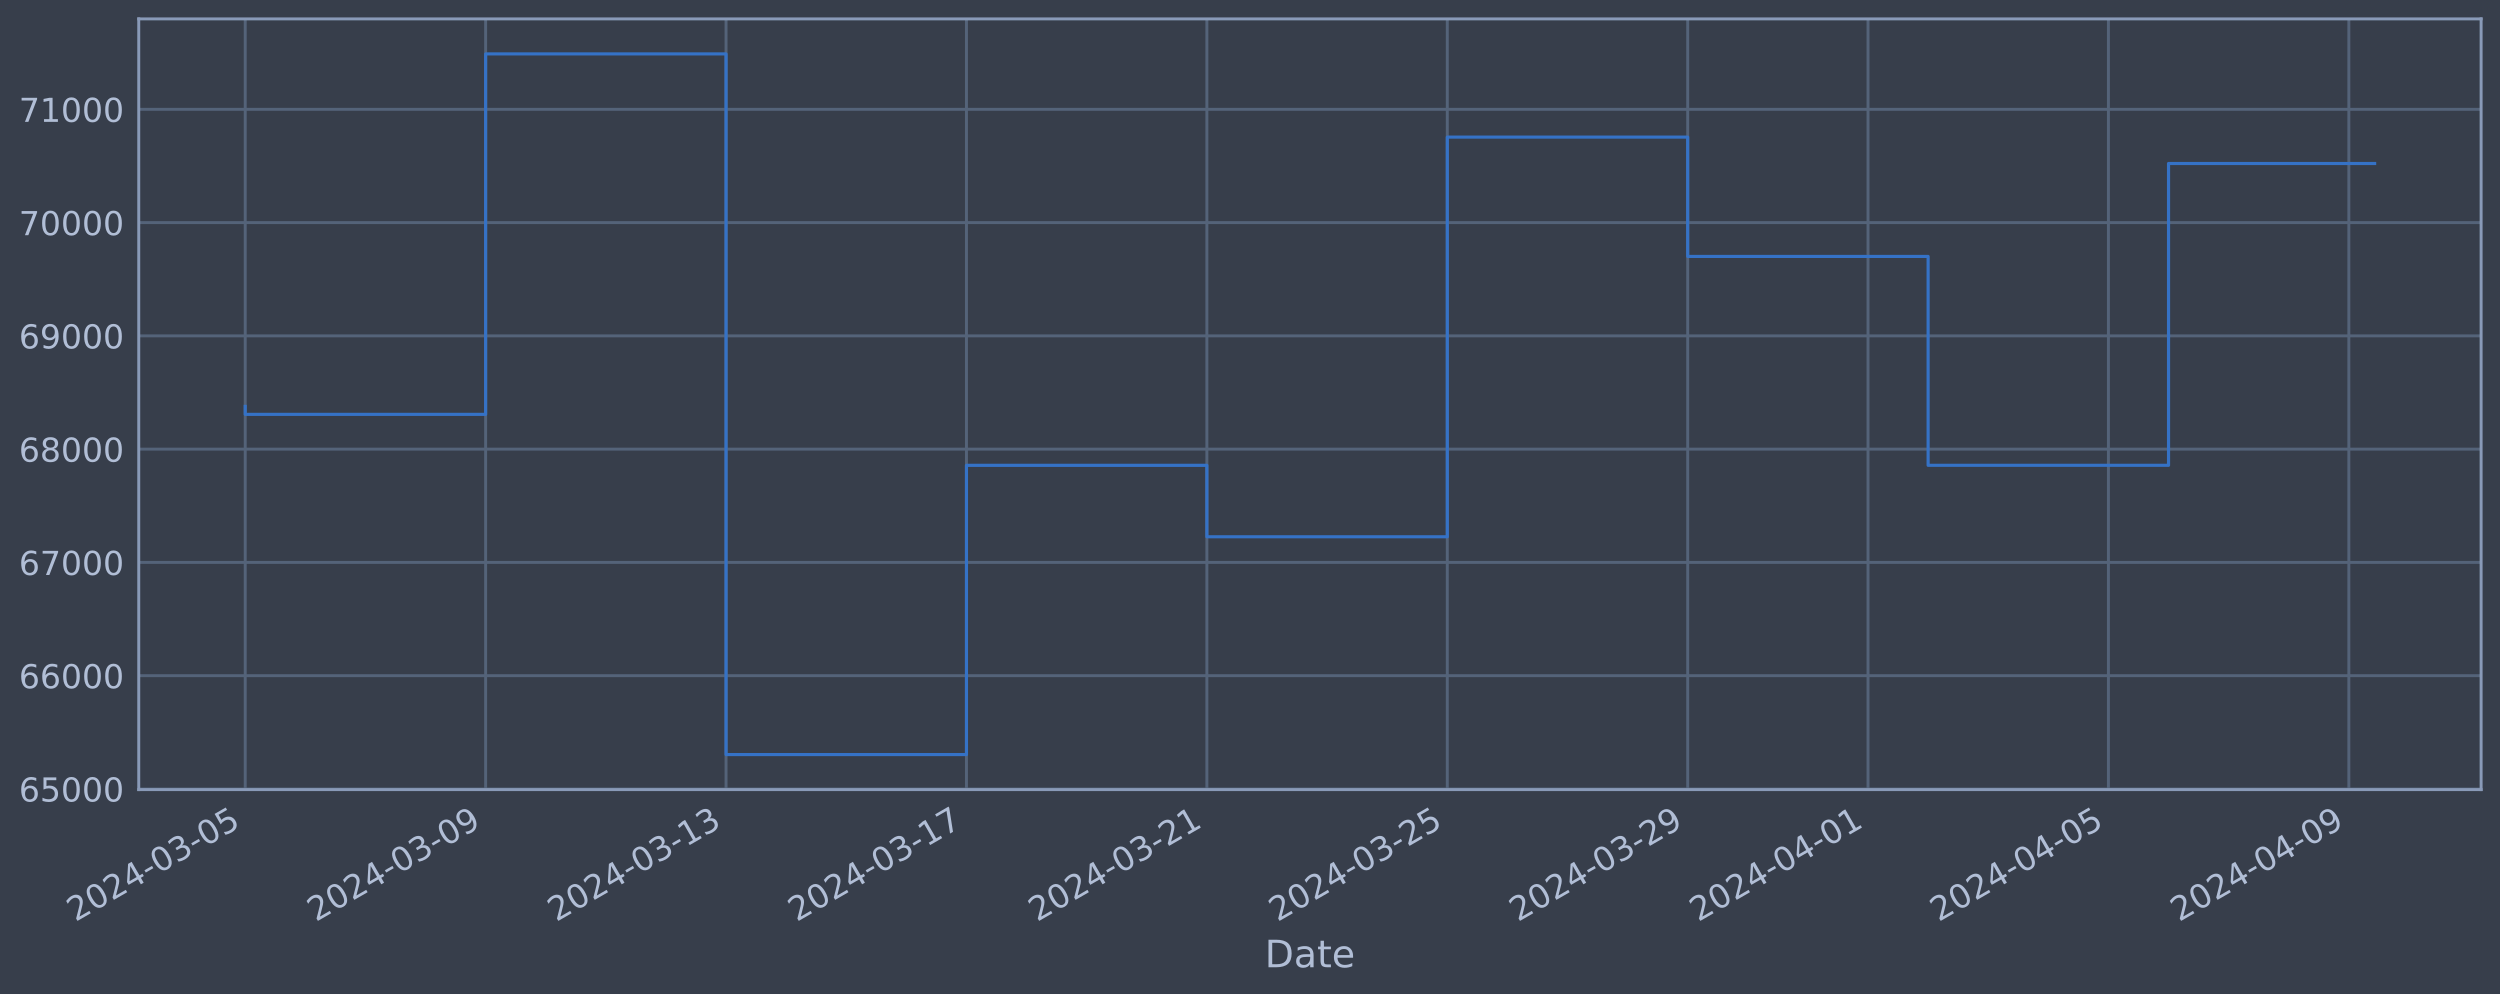
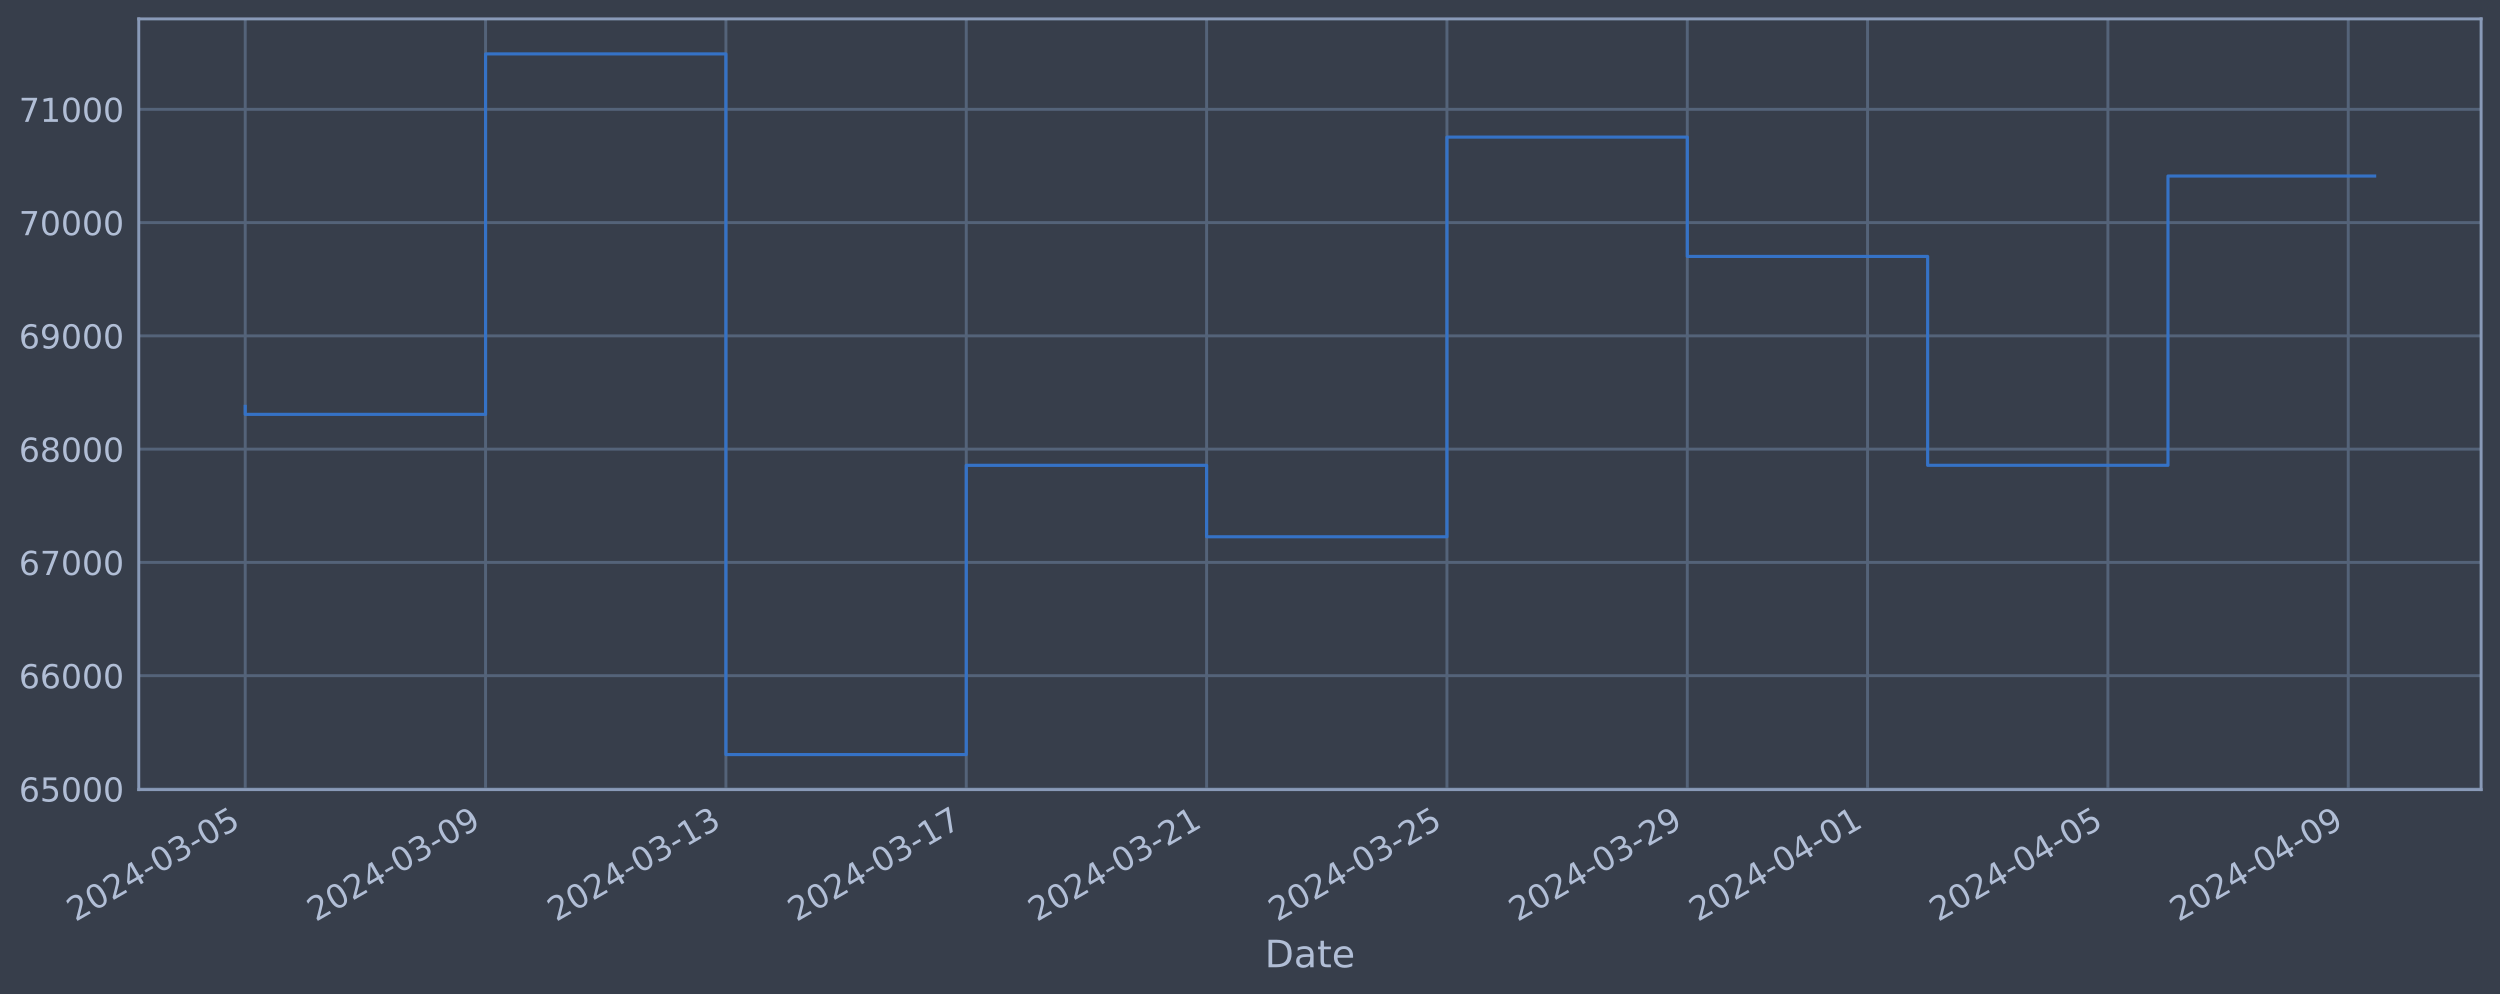
<svg xmlns="http://www.w3.org/2000/svg" xmlns:xlink="http://www.w3.org/1999/xlink" width="952.884pt" height="378.87pt" viewBox="0 0 952.884 378.87" version="1.1">
  <defs>
    <style type="text/css">*{stroke-linejoin: round; stroke-linecap: butt}</style>
  </defs>
  <g id="figure_1">
    <g id="patch_1">
      <path d="M 0 378.87  L 952.884 378.87  L 952.884 0  L 0 0  z " style="fill: #373e4b" />
    </g>
    <g id="axes_1">
      <g id="patch_2">
        <path d="M 52.884 300.96  L 945.684 300.96  L 945.684 7.2  L 52.884 7.2  z " style="fill: #373e4b" />
      </g>
      <g id="matplotlib.axis_1">
        <g id="xtick_1">
          <g id="line2d_1">
-             <path d="M 93.466 300.96  L 93.466 7.2  " clip-path="url(#pf597e30c3d)" style="fill: none; stroke: #546379; stroke-width: 1.12; stroke-linecap: square" />
+             <path d="M 93.466 300.96  L 93.466 7.2  " clip-path="url(#p75b5a92f7c)" style="fill: none; stroke: #546379; stroke-width: 1.12; stroke-linecap: square" />
          </g>
          <g id="line2d_2" />
          <g id="text_1">
            <g style="fill: #b1bed6" transform="translate(28.74006 351.4642) rotate(-30) scale(0.126 -0.126)">
              <defs>
                <path id="DejaVuSans-32" d="M 1228 531  L 3431 531  L 3431 0  L 469 0  L 469 531  Q 828 903 1448 1529  Q 2069 2156 2228 2338  Q 2531 2678 2651 2914  Q 2772 3150 2772 3378  Q 2772 3750 2511 3984  Q 2250 4219 1831 4219  Q 1534 4219 1204 4116  Q 875 4013 500 3803  L 500 4441  Q 881 4594 1212 4672  Q 1544 4750 1819 4750  Q 2544 4750 2975 4387  Q 3406 4025 3406 3419  Q 3406 3131 3298 2873  Q 3191 2616 2906 2266  Q 2828 2175 2409 1742  Q 1991 1309 1228 531  z " transform="scale(0.015625)" />
                <path id="DejaVuSans-30" d="M 2034 4250  Q 1547 4250 1301 3770  Q 1056 3291 1056 2328  Q 1056 1369 1301 889  Q 1547 409 2034 409  Q 2525 409 2770 889  Q 3016 1369 3016 2328  Q 3016 3291 2770 3770  Q 2525 4250 2034 4250  z M 2034 4750  Q 2819 4750 3233 4129  Q 3647 3509 3647 2328  Q 3647 1150 3233 529  Q 2819 -91 2034 -91  Q 1250 -91 836 529  Q 422 1150 422 2328  Q 422 3509 836 4129  Q 1250 4750 2034 4750  z " transform="scale(0.015625)" />
                <path id="DejaVuSans-34" d="M 2419 4116  L 825 1625  L 2419 1625  L 2419 4116  z M 2253 4666  L 3047 4666  L 3047 1625  L 3713 1625  L 3713 1100  L 3047 1100  L 3047 0  L 2419 0  L 2419 1100  L 313 1100  L 313 1709  L 2253 4666  z " transform="scale(0.015625)" />
                <path id="DejaVuSans-2d" d="M 313 2009  L 1997 2009  L 1997 1497  L 313 1497  L 313 2009  z " transform="scale(0.015625)" />
                <path id="DejaVuSans-33" d="M 2597 2516  Q 3050 2419 3304 2112  Q 3559 1806 3559 1356  Q 3559 666 3084 287  Q 2609 -91 1734 -91  Q 1441 -91 1130 -33  Q 819 25 488 141  L 488 750  Q 750 597 1062 519  Q 1375 441 1716 441  Q 2309 441 2620 675  Q 2931 909 2931 1356  Q 2931 1769 2642 2001  Q 2353 2234 1838 2234  L 1294 2234  L 1294 2753  L 1863 2753  Q 2328 2753 2575 2939  Q 2822 3125 2822 3475  Q 2822 3834 2567 4026  Q 2313 4219 1838 4219  Q 1578 4219 1281 4162  Q 984 4106 628 3988  L 628 4550  Q 988 4650 1302 4700  Q 1616 4750 1894 4750  Q 2613 4750 3031 4423  Q 3450 4097 3450 3541  Q 3450 3153 3228 2886  Q 3006 2619 2597 2516  z " transform="scale(0.015625)" />
                <path id="DejaVuSans-35" d="M 691 4666  L 3169 4666  L 3169 4134  L 1269 4134  L 1269 2991  Q 1406 3038 1543 3061  Q 1681 3084 1819 3084  Q 2600 3084 3056 2656  Q 3513 2228 3513 1497  Q 3513 744 3044 326  Q 2575 -91 1722 -91  Q 1428 -91 1123 -41  Q 819 9 494 109  L 494 744  Q 775 591 1075 516  Q 1375 441 1709 441  Q 2250 441 2565 725  Q 2881 1009 2881 1497  Q 2881 1984 2565 2268  Q 2250 2553 1709 2553  Q 1456 2553 1204 2497  Q 953 2441 691 2322  L 691 4666  z " transform="scale(0.015625)" />
              </defs>
              <use xlink:href="#DejaVuSans-32" />
              <use xlink:href="#DejaVuSans-30" x="63.623" />
              <use xlink:href="#DejaVuSans-32" x="127.246" />
              <use xlink:href="#DejaVuSans-34" x="190.869" />
              <use xlink:href="#DejaVuSans-2d" x="254.492" />
              <use xlink:href="#DejaVuSans-30" x="290.576" />
              <use xlink:href="#DejaVuSans-33" x="354.199" />
              <use xlink:href="#DejaVuSans-2d" x="417.822" />
              <use xlink:href="#DejaVuSans-30" x="453.906" />
              <use xlink:href="#DejaVuSans-35" x="517.529" />
            </g>
          </g>
        </g>
        <g id="xtick_2">
          <g id="line2d_3">
-             <path d="M 185.1 300.96  L 185.1 7.2  " clip-path="url(#pf597e30c3d)" style="fill: none; stroke: #546379; stroke-width: 1.12; stroke-linecap: square" />
+             <path d="M 185.074 300.96  L 185.074 7.2  " clip-path="url(#p75b5a92f7c)" style="fill: none; stroke: #546379; stroke-width: 1.12; stroke-linecap: square" />
          </g>
          <g id="line2d_4" />
          <g id="text_2">
-             <g style="fill: #b1bed6" transform="translate(120.3749 351.4642) rotate(-30) scale(0.126 -0.126)">
+             <g style="fill: #b1bed6" transform="translate(120.3488 351.4642) rotate(-30) scale(0.126 -0.126)">
              <defs>
                <path id="DejaVuSans-39" d="M 703 97  L 703 672  Q 941 559 1184 500  Q 1428 441 1663 441  Q 2288 441 2617 861  Q 2947 1281 2994 2138  Q 2813 1869 2534 1725  Q 2256 1581 1919 1581  Q 1219 1581 811 2004  Q 403 2428 403 3163  Q 403 3881 828 4315  Q 1253 4750 1959 4750  Q 2769 4750 3195 4129  Q 3622 3509 3622 2328  Q 3622 1225 3098 567  Q 2575 -91 1691 -91  Q 1453 -91 1209 -44  Q 966 3 703 97  z M 1959 2075  Q 2384 2075 2632 2365  Q 2881 2656 2881 3163  Q 2881 3666 2632 3958  Q 2384 4250 1959 4250  Q 1534 4250 1286 3958  Q 1038 3666 1038 3163  Q 1038 2656 1286 2365  Q 1534 2075 1959 2075  z " transform="scale(0.015625)" />
              </defs>
              <use xlink:href="#DejaVuSans-32" />
              <use xlink:href="#DejaVuSans-30" x="63.623" />
              <use xlink:href="#DejaVuSans-32" x="127.246" />
              <use xlink:href="#DejaVuSans-34" x="190.869" />
              <use xlink:href="#DejaVuSans-2d" x="254.492" />
              <use xlink:href="#DejaVuSans-30" x="290.576" />
              <use xlink:href="#DejaVuSans-33" x="354.199" />
              <use xlink:href="#DejaVuSans-2d" x="417.822" />
              <use xlink:href="#DejaVuSans-30" x="453.906" />
              <use xlink:href="#DejaVuSans-39" x="517.529" />
            </g>
          </g>
        </g>
        <g id="xtick_3">
          <g id="line2d_5">
-             <path d="M 276.735 300.96  L 276.735 7.2  " clip-path="url(#pf597e30c3d)" style="fill: none; stroke: #546379; stroke-width: 1.12; stroke-linecap: square" />
+             <path d="M 276.683 300.96  L 276.683 7.2  " clip-path="url(#p75b5a92f7c)" style="fill: none; stroke: #546379; stroke-width: 1.12; stroke-linecap: square" />
          </g>
          <g id="line2d_6" />
          <g id="text_3">
-             <g style="fill: #b1bed6" transform="translate(212.0098 351.4642) rotate(-30) scale(0.126 -0.126)">
+             <g style="fill: #b1bed6" transform="translate(211.9575 351.4642) rotate(-30) scale(0.126 -0.126)">
              <defs>
                <path id="DejaVuSans-31" d="M 794 531  L 1825 531  L 1825 4091  L 703 3866  L 703 4441  L 1819 4666  L 2450 4666  L 2450 531  L 3481 531  L 3481 0  L 794 0  L 794 531  z " transform="scale(0.015625)" />
              </defs>
              <use xlink:href="#DejaVuSans-32" />
              <use xlink:href="#DejaVuSans-30" x="63.623" />
              <use xlink:href="#DejaVuSans-32" x="127.246" />
              <use xlink:href="#DejaVuSans-34" x="190.869" />
              <use xlink:href="#DejaVuSans-2d" x="254.492" />
              <use xlink:href="#DejaVuSans-30" x="290.576" />
              <use xlink:href="#DejaVuSans-33" x="354.199" />
              <use xlink:href="#DejaVuSans-2d" x="417.822" />
              <use xlink:href="#DejaVuSans-31" x="453.906" />
              <use xlink:href="#DejaVuSans-33" x="517.529" />
            </g>
          </g>
        </g>
        <g id="xtick_4">
          <g id="line2d_7">
-             <path d="M 368.37 300.96  L 368.37 7.2  " clip-path="url(#pf597e30c3d)" style="fill: none; stroke: #546379; stroke-width: 1.12; stroke-linecap: square" />
+             <path d="M 368.292 300.96  L 368.292 7.2  " clip-path="url(#p75b5a92f7c)" style="fill: none; stroke: #546379; stroke-width: 1.12; stroke-linecap: square" />
          </g>
          <g id="line2d_8" />
          <g id="text_4">
-             <g style="fill: #b1bed6" transform="translate(303.6447 351.4642) rotate(-30) scale(0.126 -0.126)">
+             <g style="fill: #b1bed6" transform="translate(303.5662 351.4642) rotate(-30) scale(0.126 -0.126)">
              <defs>
                <path id="DejaVuSans-37" d="M 525 4666  L 3525 4666  L 3525 4397  L 1831 0  L 1172 0  L 2766 4134  L 525 4134  L 525 4666  z " transform="scale(0.015625)" />
              </defs>
              <use xlink:href="#DejaVuSans-32" />
              <use xlink:href="#DejaVuSans-30" x="63.623" />
              <use xlink:href="#DejaVuSans-32" x="127.246" />
              <use xlink:href="#DejaVuSans-34" x="190.869" />
              <use xlink:href="#DejaVuSans-2d" x="254.492" />
              <use xlink:href="#DejaVuSans-30" x="290.576" />
              <use xlink:href="#DejaVuSans-33" x="354.199" />
              <use xlink:href="#DejaVuSans-2d" x="417.822" />
              <use xlink:href="#DejaVuSans-31" x="453.906" />
              <use xlink:href="#DejaVuSans-37" x="517.529" />
            </g>
          </g>
        </g>
        <g id="xtick_5">
          <g id="line2d_9">
-             <path d="M 460.005 300.96  L 460.005 7.2  " clip-path="url(#pf597e30c3d)" style="fill: none; stroke: #546379; stroke-width: 1.12; stroke-linecap: square" />
+             <path d="M 459.9 300.96  L 459.9 7.2  " clip-path="url(#p75b5a92f7c)" style="fill: none; stroke: #546379; stroke-width: 1.12; stroke-linecap: square" />
          </g>
          <g id="line2d_10" />
          <g id="text_5">
-             <g style="fill: #b1bed6" transform="translate(395.2796 351.4642) rotate(-30) scale(0.126 -0.126)">
+             <g style="fill: #b1bed6" transform="translate(395.175 351.4642) rotate(-30) scale(0.126 -0.126)">
              <use xlink:href="#DejaVuSans-32" />
              <use xlink:href="#DejaVuSans-30" x="63.623" />
              <use xlink:href="#DejaVuSans-32" x="127.246" />
              <use xlink:href="#DejaVuSans-34" x="190.869" />
              <use xlink:href="#DejaVuSans-2d" x="254.492" />
              <use xlink:href="#DejaVuSans-30" x="290.576" />
              <use xlink:href="#DejaVuSans-33" x="354.199" />
              <use xlink:href="#DejaVuSans-2d" x="417.822" />
              <use xlink:href="#DejaVuSans-32" x="453.906" />
              <use xlink:href="#DejaVuSans-31" x="517.529" />
            </g>
          </g>
        </g>
        <g id="xtick_6">
          <g id="line2d_11">
-             <path d="M 551.64 300.96  L 551.64 7.2  " clip-path="url(#pf597e30c3d)" style="fill: none; stroke: #546379; stroke-width: 1.12; stroke-linecap: square" />
+             <path d="M 551.509 300.96  L 551.509 7.2  " clip-path="url(#p75b5a92f7c)" style="fill: none; stroke: #546379; stroke-width: 1.12; stroke-linecap: square" />
          </g>
          <g id="line2d_12" />
          <g id="text_6">
-             <g style="fill: #b1bed6" transform="translate(486.9145 351.4642) rotate(-30) scale(0.126 -0.126)">
+             <g style="fill: #b1bed6" transform="translate(486.7837 351.4642) rotate(-30) scale(0.126 -0.126)">
              <use xlink:href="#DejaVuSans-32" />
              <use xlink:href="#DejaVuSans-30" x="63.623" />
              <use xlink:href="#DejaVuSans-32" x="127.246" />
              <use xlink:href="#DejaVuSans-34" x="190.869" />
              <use xlink:href="#DejaVuSans-2d" x="254.492" />
              <use xlink:href="#DejaVuSans-30" x="290.576" />
              <use xlink:href="#DejaVuSans-33" x="354.199" />
              <use xlink:href="#DejaVuSans-2d" x="417.822" />
              <use xlink:href="#DejaVuSans-32" x="453.906" />
              <use xlink:href="#DejaVuSans-35" x="517.529" />
            </g>
          </g>
        </g>
        <g id="xtick_7">
          <g id="line2d_13">
-             <path d="M 643.275 300.96  L 643.275 7.2  " clip-path="url(#pf597e30c3d)" style="fill: none; stroke: #546379; stroke-width: 1.12; stroke-linecap: square" />
+             <path d="M 643.118 300.96  L 643.118 7.2  " clip-path="url(#p75b5a92f7c)" style="fill: none; stroke: #546379; stroke-width: 1.12; stroke-linecap: square" />
          </g>
          <g id="line2d_14" />
          <g id="text_7">
-             <g style="fill: #b1bed6" transform="translate(578.5494 351.4642) rotate(-30) scale(0.126 -0.126)">
+             <g style="fill: #b1bed6" transform="translate(578.3924 351.4642) rotate(-30) scale(0.126 -0.126)">
              <use xlink:href="#DejaVuSans-32" />
              <use xlink:href="#DejaVuSans-30" x="63.623" />
              <use xlink:href="#DejaVuSans-32" x="127.246" />
              <use xlink:href="#DejaVuSans-34" x="190.869" />
              <use xlink:href="#DejaVuSans-2d" x="254.492" />
              <use xlink:href="#DejaVuSans-30" x="290.576" />
              <use xlink:href="#DejaVuSans-33" x="354.199" />
              <use xlink:href="#DejaVuSans-2d" x="417.822" />
              <use xlink:href="#DejaVuSans-32" x="453.906" />
              <use xlink:href="#DejaVuSans-39" x="517.529" />
            </g>
          </g>
        </g>
        <g id="xtick_8">
          <g id="line2d_15">
-             <path d="M 712.001 300.96  L 712.001 7.2  " clip-path="url(#pf597e30c3d)" style="fill: none; stroke: #546379; stroke-width: 1.12; stroke-linecap: square" />
+             <path d="M 711.824 300.96  L 711.824 7.2  " clip-path="url(#p75b5a92f7c)" style="fill: none; stroke: #546379; stroke-width: 1.12; stroke-linecap: square" />
          </g>
          <g id="line2d_16" />
          <g id="text_8">
-             <g style="fill: #b1bed6" transform="translate(647.2755 351.4642) rotate(-30) scale(0.126 -0.126)">
+             <g style="fill: #b1bed6" transform="translate(647.099 351.4642) rotate(-30) scale(0.126 -0.126)">
              <use xlink:href="#DejaVuSans-32" />
              <use xlink:href="#DejaVuSans-30" x="63.623" />
              <use xlink:href="#DejaVuSans-32" x="127.246" />
              <use xlink:href="#DejaVuSans-34" x="190.869" />
              <use xlink:href="#DejaVuSans-2d" x="254.492" />
              <use xlink:href="#DejaVuSans-30" x="290.576" />
              <use xlink:href="#DejaVuSans-34" x="354.199" />
              <use xlink:href="#DejaVuSans-2d" x="417.822" />
              <use xlink:href="#DejaVuSans-30" x="453.906" />
              <use xlink:href="#DejaVuSans-31" x="517.529" />
            </g>
          </g>
        </g>
        <g id="xtick_9">
          <g id="line2d_17">
-             <path d="M 803.636 300.96  L 803.636 7.2  " clip-path="url(#pf597e30c3d)" style="fill: none; stroke: #546379; stroke-width: 1.12; stroke-linecap: square" />
+             <path d="M 803.433 300.96  L 803.433 7.2  " clip-path="url(#p75b5a92f7c)" style="fill: none; stroke: #546379; stroke-width: 1.12; stroke-linecap: square" />
          </g>
          <g id="line2d_18" />
          <g id="text_9">
-             <g style="fill: #b1bed6" transform="translate(738.9104 351.4642) rotate(-30) scale(0.126 -0.126)">
+             <g style="fill: #b1bed6" transform="translate(738.7077 351.4642) rotate(-30) scale(0.126 -0.126)">
              <use xlink:href="#DejaVuSans-32" />
              <use xlink:href="#DejaVuSans-30" x="63.623" />
              <use xlink:href="#DejaVuSans-32" x="127.246" />
              <use xlink:href="#DejaVuSans-34" x="190.869" />
              <use xlink:href="#DejaVuSans-2d" x="254.492" />
              <use xlink:href="#DejaVuSans-30" x="290.576" />
              <use xlink:href="#DejaVuSans-34" x="354.199" />
              <use xlink:href="#DejaVuSans-2d" x="417.822" />
              <use xlink:href="#DejaVuSans-30" x="453.906" />
              <use xlink:href="#DejaVuSans-35" x="517.529" />
            </g>
          </g>
        </g>
        <g id="xtick_10">
          <g id="line2d_19">
-             <path d="M 895.271 300.96  L 895.271 7.2  " clip-path="url(#pf597e30c3d)" style="fill: none; stroke: #546379; stroke-width: 1.12; stroke-linecap: square" />
+             <path d="M 895.042 300.96  L 895.042 7.2  " clip-path="url(#p75b5a92f7c)" style="fill: none; stroke: #546379; stroke-width: 1.12; stroke-linecap: square" />
          </g>
          <g id="line2d_20" />
          <g id="text_10">
-             <g style="fill: #b1bed6" transform="translate(830.5453 351.4642) rotate(-30) scale(0.126 -0.126)">
+             <g style="fill: #b1bed6" transform="translate(830.3164 351.4642) rotate(-30) scale(0.126 -0.126)">
              <use xlink:href="#DejaVuSans-32" />
              <use xlink:href="#DejaVuSans-30" x="63.623" />
              <use xlink:href="#DejaVuSans-32" x="127.246" />
              <use xlink:href="#DejaVuSans-34" x="190.869" />
              <use xlink:href="#DejaVuSans-2d" x="254.492" />
              <use xlink:href="#DejaVuSans-30" x="290.576" />
              <use xlink:href="#DejaVuSans-34" x="354.199" />
              <use xlink:href="#DejaVuSans-2d" x="417.822" />
              <use xlink:href="#DejaVuSans-30" x="453.906" />
              <use xlink:href="#DejaVuSans-39" x="517.529" />
            </g>
          </g>
        </g>
        <g id="text_11">
          <g style="fill: #b1bed6" transform="translate(482.0746 368.6753) scale(0.144 -0.144)">
            <defs>
              <path id="DejaVuSans-44" d="M 1259 4147  L 1259 519  L 2022 519  Q 2988 519 3436 956  Q 3884 1394 3884 2338  Q 3884 3275 3436 3711  Q 2988 4147 2022 4147  L 1259 4147  z M 628 4666  L 1925 4666  Q 3281 4666 3915 4102  Q 4550 3538 4550 2338  Q 4550 1131 3912 565  Q 3275 0 1925 0  L 628 0  L 628 4666  z " transform="scale(0.015625)" />
              <path id="DejaVuSans-61" d="M 2194 1759  Q 1497 1759 1228 1600  Q 959 1441 959 1056  Q 959 750 1161 570  Q 1363 391 1709 391  Q 2188 391 2477 730  Q 2766 1069 2766 1631  L 2766 1759  L 2194 1759  z M 3341 1997  L 3341 0  L 2766 0  L 2766 531  Q 2569 213 2275 61  Q 1981 -91 1556 -91  Q 1019 -91 701 211  Q 384 513 384 1019  Q 384 1609 779 1909  Q 1175 2209 1959 2209  L 2766 2209  L 2766 2266  Q 2766 2663 2505 2880  Q 2244 3097 1772 3097  Q 1472 3097 1187 3025  Q 903 2953 641 2809  L 641 3341  Q 956 3463 1253 3523  Q 1550 3584 1831 3584  Q 2591 3584 2966 3190  Q 3341 2797 3341 1997  z " transform="scale(0.015625)" />
              <path id="DejaVuSans-74" d="M 1172 4494  L 1172 3500  L 2356 3500  L 2356 3053  L 1172 3053  L 1172 1153  Q 1172 725 1289 603  Q 1406 481 1766 481  L 2356 481  L 2356 0  L 1766 0  Q 1100 0 847 248  Q 594 497 594 1153  L 594 3053  L 172 3053  L 172 3500  L 594 3500  L 594 4494  L 1172 4494  z " transform="scale(0.015625)" />
              <path id="DejaVuSans-65" d="M 3597 1894  L 3597 1613  L 953 1613  Q 991 1019 1311 708  Q 1631 397 2203 397  Q 2534 397 2845 478  Q 3156 559 3463 722  L 3463 178  Q 3153 47 2828 -22  Q 2503 -91 2169 -91  Q 1331 -91 842 396  Q 353 884 353 1716  Q 353 2575 817 3079  Q 1281 3584 2069 3584  Q 2775 3584 3186 3129  Q 3597 2675 3597 1894  z M 3022 2063  Q 3016 2534 2758 2815  Q 2500 3097 2075 3097  Q 1594 3097 1305 2825  Q 1016 2553 972 2059  L 3022 2063  z " transform="scale(0.015625)" />
            </defs>
            <use xlink:href="#DejaVuSans-44" />
            <use xlink:href="#DejaVuSans-61" x="77.002" />
            <use xlink:href="#DejaVuSans-74" x="138.281" />
            <use xlink:href="#DejaVuSans-65" x="177.49" />
          </g>
        </g>
      </g>
      <g id="matplotlib.axis_2">
        <g id="ytick_1">
          <g id="line2d_21">
-             <path d="M 52.884 300.718  L 945.684 300.718  " clip-path="url(#pf597e30c3d)" style="fill: none; stroke: #546379; stroke-width: 1.12; stroke-linecap: square" />
+             <path d="M 52.884 300.718  L 945.684 300.718  " clip-path="url(#p75b5a92f7c)" style="fill: none; stroke: #546379; stroke-width: 1.12; stroke-linecap: square" />
          </g>
          <g id="line2d_22" />
          <g id="text_12">
            <g style="fill: #b1bed6" transform="translate(7.2 305.5049) scale(0.126 -0.126)">
              <defs>
                <path id="DejaVuSans-36" d="M 2113 2584  Q 1688 2584 1439 2293  Q 1191 2003 1191 1497  Q 1191 994 1439 701  Q 1688 409 2113 409  Q 2538 409 2786 701  Q 3034 994 3034 1497  Q 3034 2003 2786 2293  Q 2538 2584 2113 2584  z M 3366 4563  L 3366 3988  Q 3128 4100 2886 4159  Q 2644 4219 2406 4219  Q 1781 4219 1451 3797  Q 1122 3375 1075 2522  Q 1259 2794 1537 2939  Q 1816 3084 2150 3084  Q 2853 3084 3261 2657  Q 3669 2231 3669 1497  Q 3669 778 3244 343  Q 2819 -91 2113 -91  Q 1303 -91 875 529  Q 447 1150 447 2328  Q 447 3434 972 4092  Q 1497 4750 2381 4750  Q 2619 4750 2861 4703  Q 3103 4656 3366 4563  z " transform="scale(0.015625)" />
              </defs>
              <use xlink:href="#DejaVuSans-36" />
              <use xlink:href="#DejaVuSans-35" x="63.623" />
              <use xlink:href="#DejaVuSans-30" x="127.246" />
              <use xlink:href="#DejaVuSans-30" x="190.869" />
              <use xlink:href="#DejaVuSans-30" x="254.492" />
            </g>
          </g>
        </g>
        <g id="ytick_2">
          <g id="line2d_23">
-             <path d="M 52.884 257.544  L 945.684 257.544  " clip-path="url(#pf597e30c3d)" style="fill: none; stroke: #546379; stroke-width: 1.12; stroke-linecap: square" />
+             <path d="M 52.884 257.544  L 945.684 257.544  " clip-path="url(#p75b5a92f7c)" style="fill: none; stroke: #546379; stroke-width: 1.12; stroke-linecap: square" />
          </g>
          <g id="line2d_24" />
          <g id="text_13">
            <g style="fill: #b1bed6" transform="translate(7.2 262.331) scale(0.126 -0.126)">
              <use xlink:href="#DejaVuSans-36" />
              <use xlink:href="#DejaVuSans-36" x="63.623" />
              <use xlink:href="#DejaVuSans-30" x="127.246" />
              <use xlink:href="#DejaVuSans-30" x="190.869" />
              <use xlink:href="#DejaVuSans-30" x="254.492" />
            </g>
          </g>
        </g>
        <g id="ytick_3">
          <g id="line2d_25">
-             <path d="M 52.884 214.37  L 945.684 214.37  " clip-path="url(#pf597e30c3d)" style="fill: none; stroke: #546379; stroke-width: 1.12; stroke-linecap: square" />
+             <path d="M 52.884 214.37  L 945.684 214.37  " clip-path="url(#p75b5a92f7c)" style="fill: none; stroke: #546379; stroke-width: 1.12; stroke-linecap: square" />
          </g>
          <g id="line2d_26" />
          <g id="text_14">
            <g style="fill: #b1bed6" transform="translate(7.2 219.157) scale(0.126 -0.126)">
              <use xlink:href="#DejaVuSans-36" />
              <use xlink:href="#DejaVuSans-37" x="63.623" />
              <use xlink:href="#DejaVuSans-30" x="127.246" />
              <use xlink:href="#DejaVuSans-30" x="190.869" />
              <use xlink:href="#DejaVuSans-30" x="254.492" />
            </g>
          </g>
        </g>
        <g id="ytick_4">
          <g id="line2d_27">
-             <path d="M 52.884 171.196  L 945.684 171.196  " clip-path="url(#pf597e30c3d)" style="fill: none; stroke: #546379; stroke-width: 1.12; stroke-linecap: square" />
+             <path d="M 52.884 171.196  L 945.684 171.196  " clip-path="url(#p75b5a92f7c)" style="fill: none; stroke: #546379; stroke-width: 1.12; stroke-linecap: square" />
          </g>
          <g id="line2d_28" />
          <g id="text_15">
            <g style="fill: #b1bed6" transform="translate(7.2 175.9831) scale(0.126 -0.126)">
              <defs>
                <path id="DejaVuSans-38" d="M 2034 2216  Q 1584 2216 1326 1975  Q 1069 1734 1069 1313  Q 1069 891 1326 650  Q 1584 409 2034 409  Q 2484 409 2743 651  Q 3003 894 3003 1313  Q 3003 1734 2745 1975  Q 2488 2216 2034 2216  z M 1403 2484  Q 997 2584 770 2862  Q 544 3141 544 3541  Q 544 4100 942 4425  Q 1341 4750 2034 4750  Q 2731 4750 3128 4425  Q 3525 4100 3525 3541  Q 3525 3141 3298 2862  Q 3072 2584 2669 2484  Q 3125 2378 3379 2068  Q 3634 1759 3634 1313  Q 3634 634 3220 271  Q 2806 -91 2034 -91  Q 1263 -91 848 271  Q 434 634 434 1313  Q 434 1759 690 2068  Q 947 2378 1403 2484  z M 1172 3481  Q 1172 3119 1398 2916  Q 1625 2713 2034 2713  Q 2441 2713 2670 2916  Q 2900 3119 2900 3481  Q 2900 3844 2670 4047  Q 2441 4250 2034 4250  Q 1625 4250 1398 4047  Q 1172 3844 1172 3481  z " transform="scale(0.015625)" />
              </defs>
              <use xlink:href="#DejaVuSans-36" />
              <use xlink:href="#DejaVuSans-38" x="63.623" />
              <use xlink:href="#DejaVuSans-30" x="127.246" />
              <use xlink:href="#DejaVuSans-30" x="190.869" />
              <use xlink:href="#DejaVuSans-30" x="254.492" />
            </g>
          </g>
        </g>
        <g id="ytick_5">
          <g id="line2d_29">
-             <path d="M 52.884 128.022  L 945.684 128.022  " clip-path="url(#pf597e30c3d)" style="fill: none; stroke: #546379; stroke-width: 1.12; stroke-linecap: square" />
+             <path d="M 52.884 128.022  L 945.684 128.022  " clip-path="url(#p75b5a92f7c)" style="fill: none; stroke: #546379; stroke-width: 1.12; stroke-linecap: square" />
          </g>
          <g id="line2d_30" />
          <g id="text_16">
            <g style="fill: #b1bed6" transform="translate(7.2 132.8092) scale(0.126 -0.126)">
              <use xlink:href="#DejaVuSans-36" />
              <use xlink:href="#DejaVuSans-39" x="63.623" />
              <use xlink:href="#DejaVuSans-30" x="127.246" />
              <use xlink:href="#DejaVuSans-30" x="190.869" />
              <use xlink:href="#DejaVuSans-30" x="254.492" />
            </g>
          </g>
        </g>
        <g id="ytick_6">
          <g id="line2d_31">
-             <path d="M 52.884 84.848  L 945.684 84.848  " clip-path="url(#pf597e30c3d)" style="fill: none; stroke: #546379; stroke-width: 1.12; stroke-linecap: square" />
+             <path d="M 52.884 84.848  L 945.684 84.848  " clip-path="url(#p75b5a92f7c)" style="fill: none; stroke: #546379; stroke-width: 1.12; stroke-linecap: square" />
          </g>
          <g id="line2d_32" />
          <g id="text_17">
            <g style="fill: #b1bed6" transform="translate(7.2 89.63523) scale(0.126 -0.126)">
              <use xlink:href="#DejaVuSans-37" />
              <use xlink:href="#DejaVuSans-30" x="63.623" />
              <use xlink:href="#DejaVuSans-30" x="127.246" />
              <use xlink:href="#DejaVuSans-30" x="190.869" />
              <use xlink:href="#DejaVuSans-30" x="254.492" />
            </g>
          </g>
        </g>
        <g id="ytick_7">
          <g id="line2d_33">
-             <path d="M 52.884 41.674  L 945.684 41.674  " clip-path="url(#pf597e30c3d)" style="fill: none; stroke: #546379; stroke-width: 1.12; stroke-linecap: square" />
+             <path d="M 52.884 41.674  L 945.684 41.674  " clip-path="url(#p75b5a92f7c)" style="fill: none; stroke: #546379; stroke-width: 1.12; stroke-linecap: square" />
          </g>
          <g id="line2d_34" />
          <g id="text_18">
            <g style="fill: #b1bed6" transform="translate(7.2 46.4613) scale(0.126 -0.126)">
              <use xlink:href="#DejaVuSans-37" />
              <use xlink:href="#DejaVuSans-31" x="63.623" />
              <use xlink:href="#DejaVuSans-30" x="127.246" />
              <use xlink:href="#DejaVuSans-30" x="190.869" />
              <use xlink:href="#DejaVuSans-30" x="254.492" />
            </g>
          </g>
        </g>
      </g>
      <g id="line2d_35">
-         <path d="M 93.466 154.891  L 93.466 157.946  L 185.1 157.946  L 185.1 20.553  L 276.735 20.553  L 276.735 287.607  L 368.37 287.607  L 368.37 177.362  L 460.005 177.362  L 460.005 204.598  L 551.64 204.598  L 551.64 52.265  L 643.275 52.265  L 643.275 97.744  L 734.91 97.744  L 734.91 177.352  L 826.545 177.352  L 826.545 62.315  L 905.102 62.315  " clip-path="url(#pf597e30c3d)" style="fill: none; stroke: #3572c6; stroke-width: 1.2; stroke-linecap: square" />
+         <path d="M 93.466 154.891  L 93.466 157.946  L 185.074 157.946  L 185.074 20.553  L 276.683 20.553  L 276.683 287.607  L 368.292 287.607  L 368.292 177.362  L 459.9 177.362  L 459.9 204.598  L 551.509 204.598  L 551.509 52.265  L 643.118 52.265  L 643.118 97.744  L 734.727 97.744  L 734.727 177.352  L 826.335 177.352  L 826.335 67.101  L 905.102 67.101  " clip-path="url(#p75b5a92f7c)" style="fill: none; stroke: #3572c6; stroke-width: 1.2; stroke-linecap: square" />
      </g>
      <g id="patch_3">
        <path d="M 52.884 300.96  L 52.884 7.2  " style="fill: none; stroke: #899ab8; stroke-width: 1.12; stroke-linejoin: miter; stroke-linecap: square" />
      </g>
      <g id="patch_4">
        <path d="M 945.684 300.96  L 945.684 7.2  " style="fill: none; stroke: #899ab8; stroke-width: 1.12; stroke-linejoin: miter; stroke-linecap: square" />
      </g>
      <g id="patch_5">
        <path d="M 52.884 300.96  L 945.684 300.96  " style="fill: none; stroke: #899ab8; stroke-width: 1.12; stroke-linejoin: miter; stroke-linecap: square" />
      </g>
      <g id="patch_6">
        <path d="M 52.884 7.2  L 945.684 7.2  " style="fill: none; stroke: #899ab8; stroke-width: 1.12; stroke-linejoin: miter; stroke-linecap: square" />
      </g>
    </g>
  </g>
  <defs>
-     <clipPath id="pf597e30c3d">
+     <clipPath id="p75b5a92f7c">
      <rect x="52.884" y="7.2" width="892.8" height="293.76" />
    </clipPath>
  </defs>
</svg>
